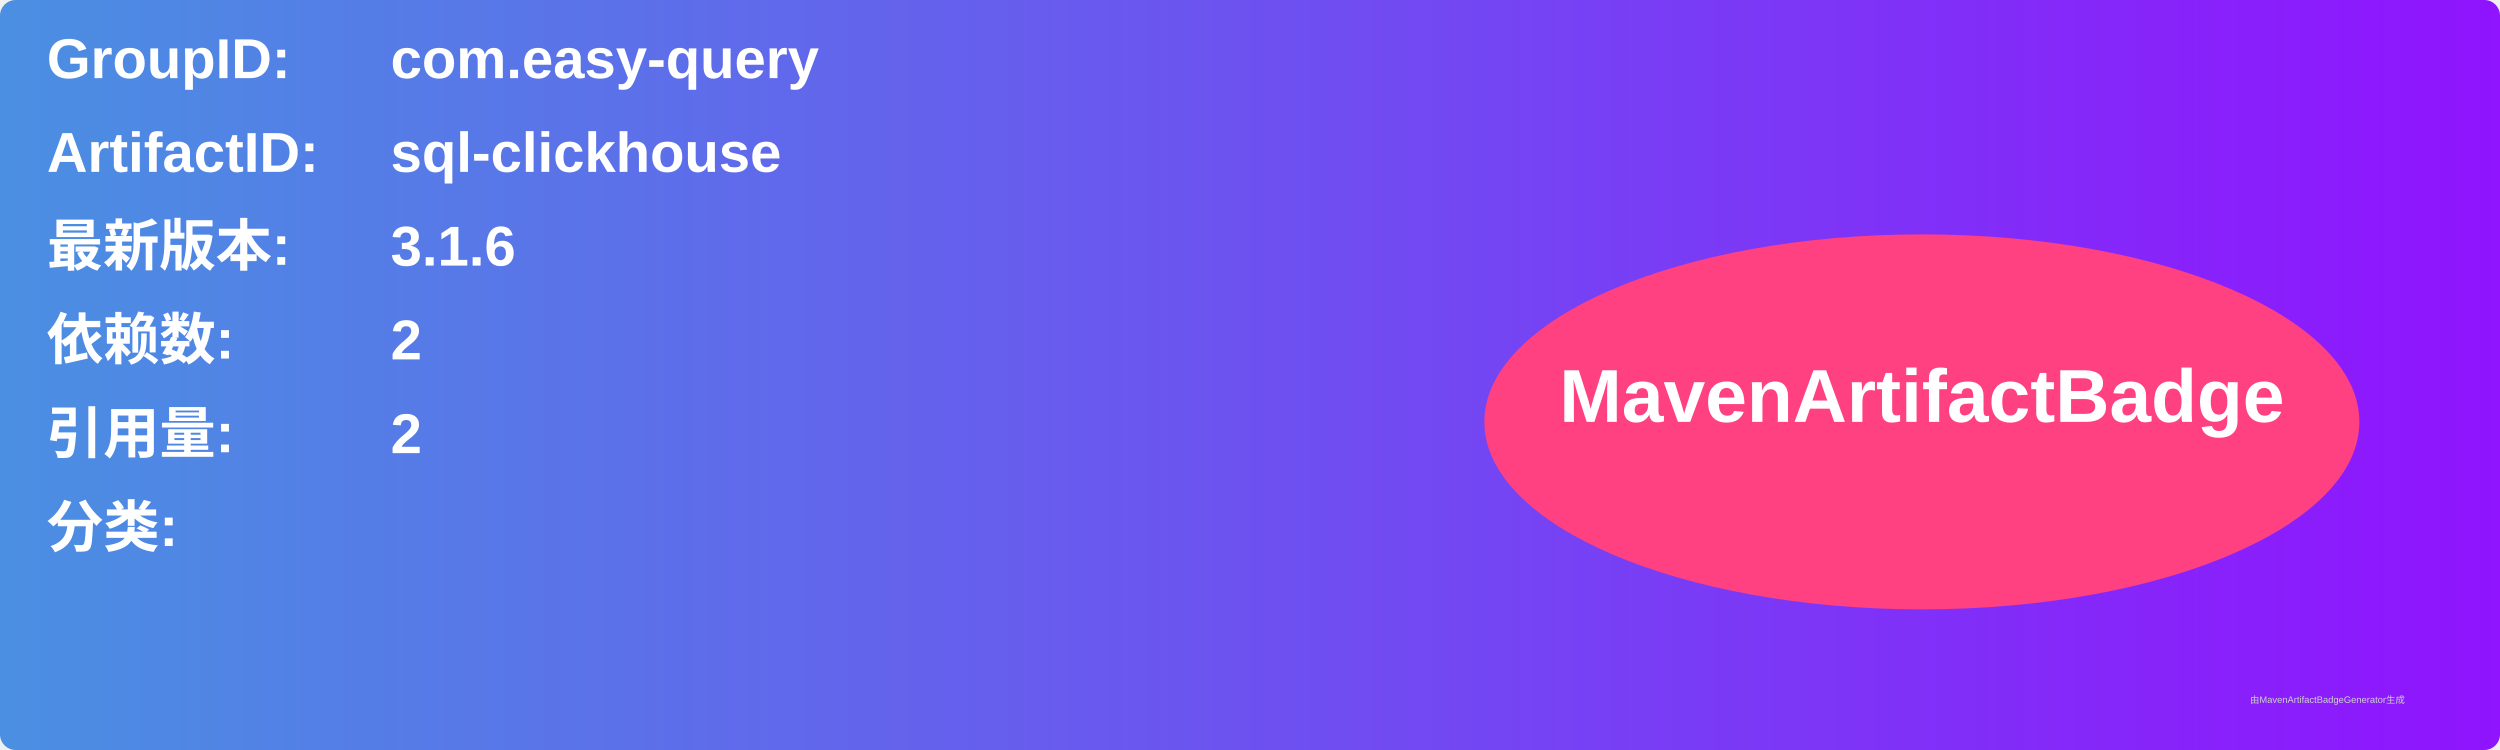
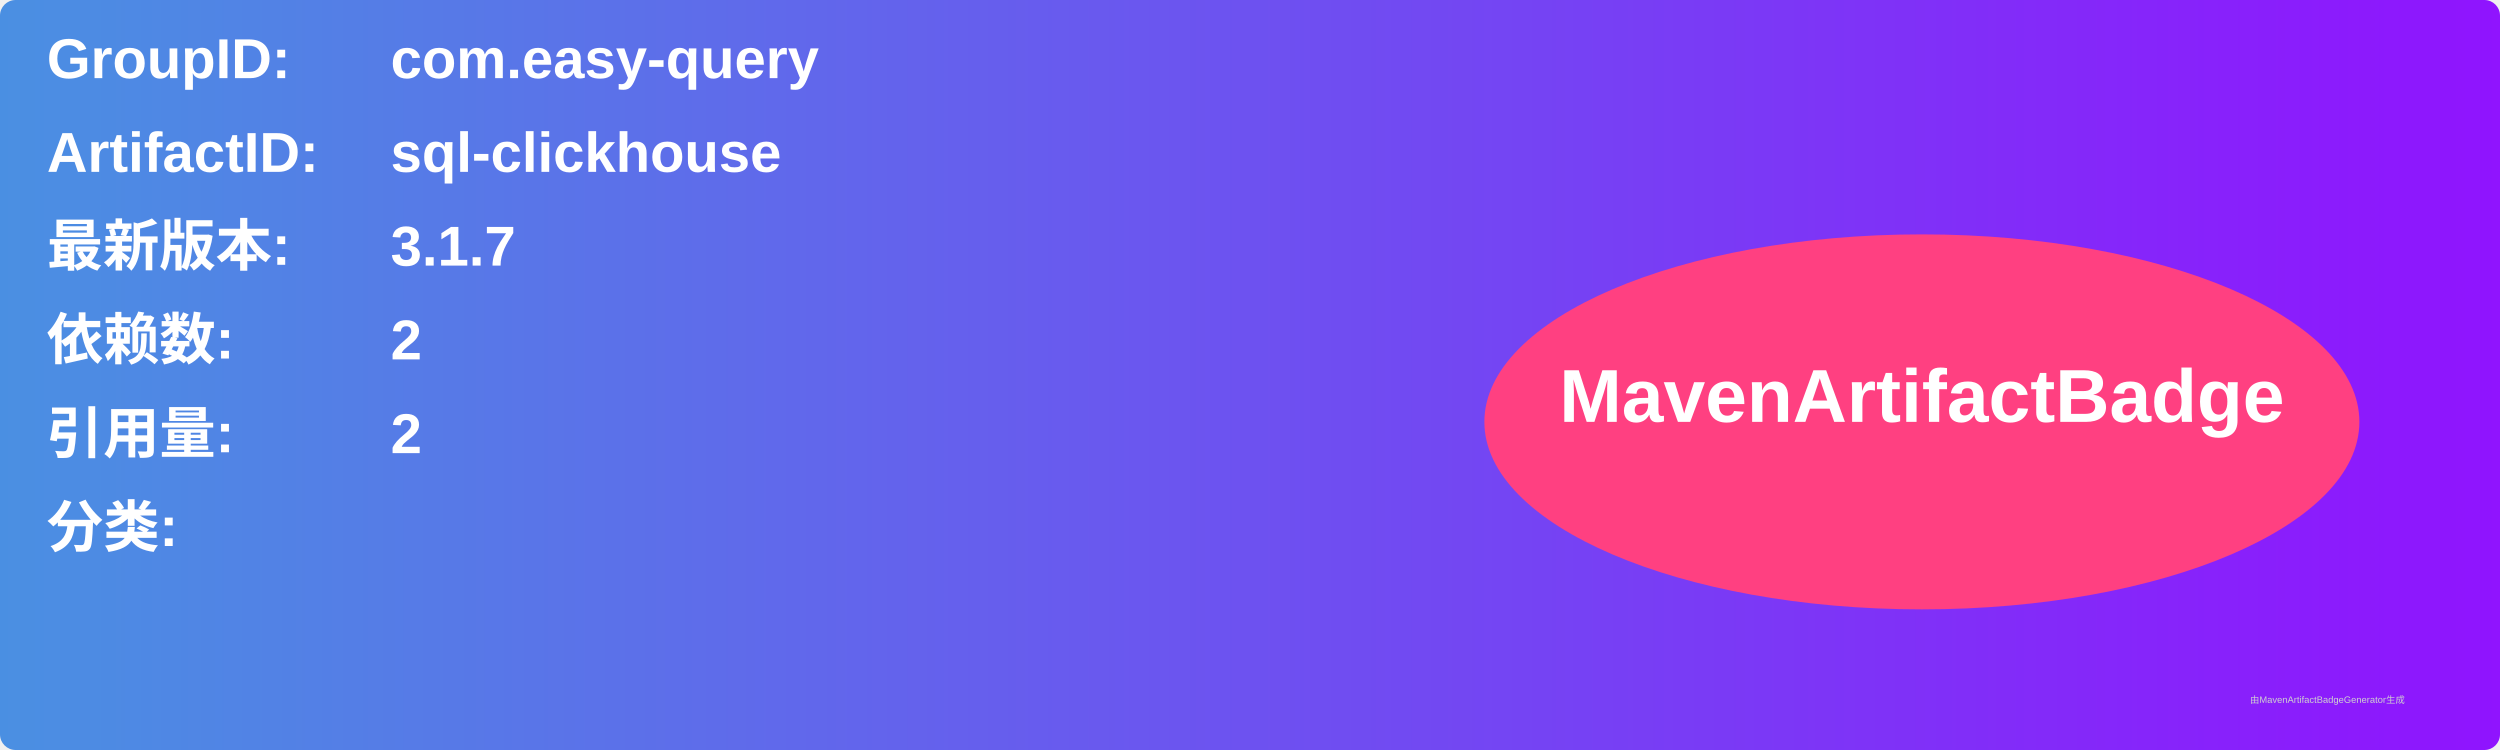
<svg xmlns="http://www.w3.org/2000/svg" width="800" height="240" viewBox="0 0 800 240">
  <linearGradient id="grad" x1="0%" y1="0%" x2="100%" y2="0%">
    <stop offset="0%" stop-color="#4a90e2" />
    <stop offset="100%" stop-color="#9013fe" />
  </linearGradient>
  <rect width="100%" height="100%" rx="5" ry="5" fill="url(#grad)" />
  <g transform="translate(15, 15)">
    <text x="0" y="10" font-family="Arial" font-size="18" fill="white" font-weight="bold" width="260">GroupID:</text>
    <text x="110" y="10" font-family="Arial" font-size="18" fill="white" font-weight="bold" width="460">com.easy-query</text>
    <text x="0" y="40" font-family="Arial" font-size="18" fill="white" font-weight="bold" width="260">ArtifactID:</text>
    <text x="110" y="40" font-family="Arial" font-size="18" fill="white" font-weight="bold" width="460">sql-clickhouse</text>
    <text x="0" y="70" font-family="Arial" font-size="18" fill="white" font-weight="bold">最新版本:</text>
    <text x="110" y="70" font-family="Arial" font-size="18" fill="white" font-weight="bold">
-       <tspan font-weight="bold">3.1.6</tspan>
+       <tspan font-weight="bold">3.1.7</tspan>
    </text>
    <text x="0" y="100" font-family="Arial" font-size="18" fill="white" font-weight="bold">依赖数: </text>
    <text x="110" y="100" font-family="Arial" font-size="18" fill="white">
      <tspan font-weight="bold">2</tspan>
    </text>
    <text x="0" y="130" font-family="Arial" font-size="18" fill="white" font-weight="bold">引用量: </text>
    <text x="110" y="130" font-family="Arial" font-size="18" fill="white">
      <tspan font-weight="bold">2</tspan>
    </text>
    <text x="0" y="160" font-family="Arial" font-size="18" fill="white" font-weight="bold">分类:</text>
    <text x="10" y="190" font-family="Arial" font-size="10" fill="white">
      <tspan font-weight="bold" />
    </text>
    <ellipse cx="600" cy="120" rx="140" ry="60" fill="#ff4081" />
    <text x="600" y="120" text-anchor="middle" font-family="Arial" font-size="24" fill="white" font-weight="bold">MavenArtifactBadge</text>
  </g>
  <text x="720" y="225" font-family="Arial" font-size="3" fill="#d0d0d0">由MavenArtifactBadgeGenerator生成</text>
</svg>
